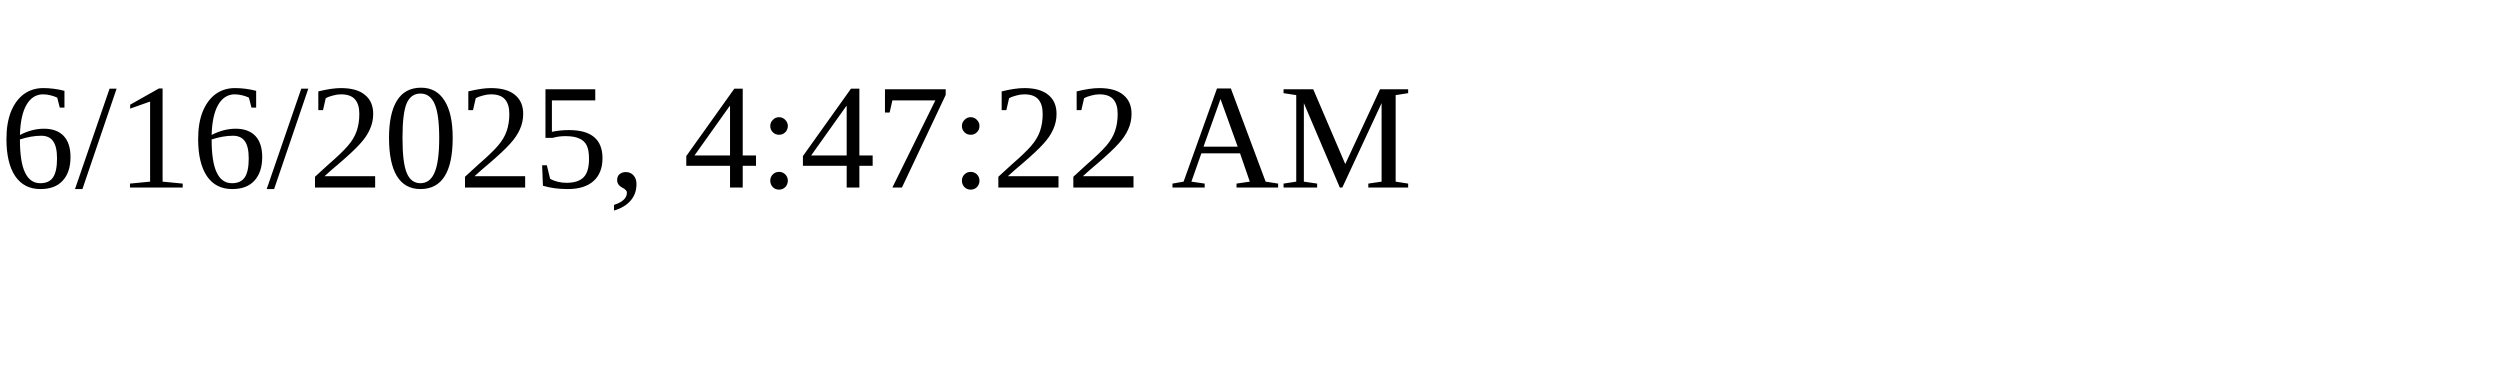
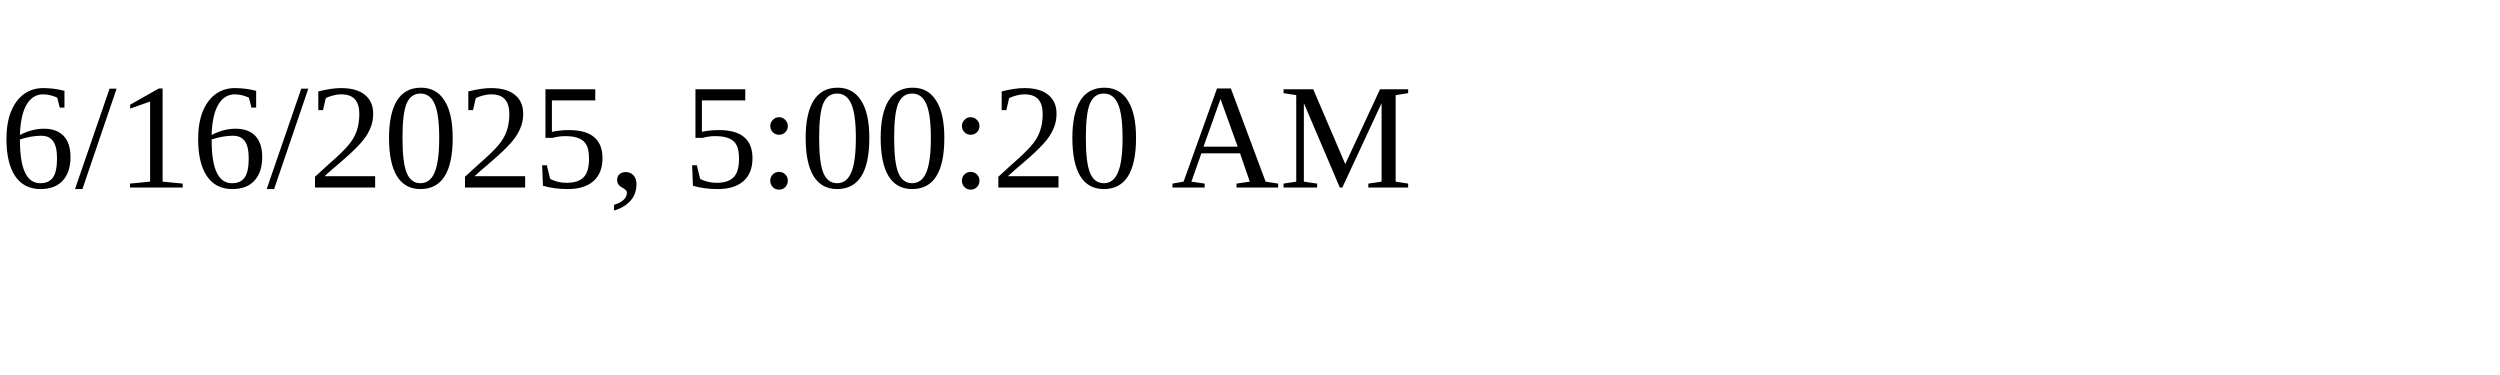
<svg xmlns="http://www.w3.org/2000/svg" height="30" width="200">
-   <text x="0" y="15">6/16/2025, 4:47:22 AM</text>
+   <text x="0" y="15">6/16/2025, 5:00:20 AM</text>
</svg>
